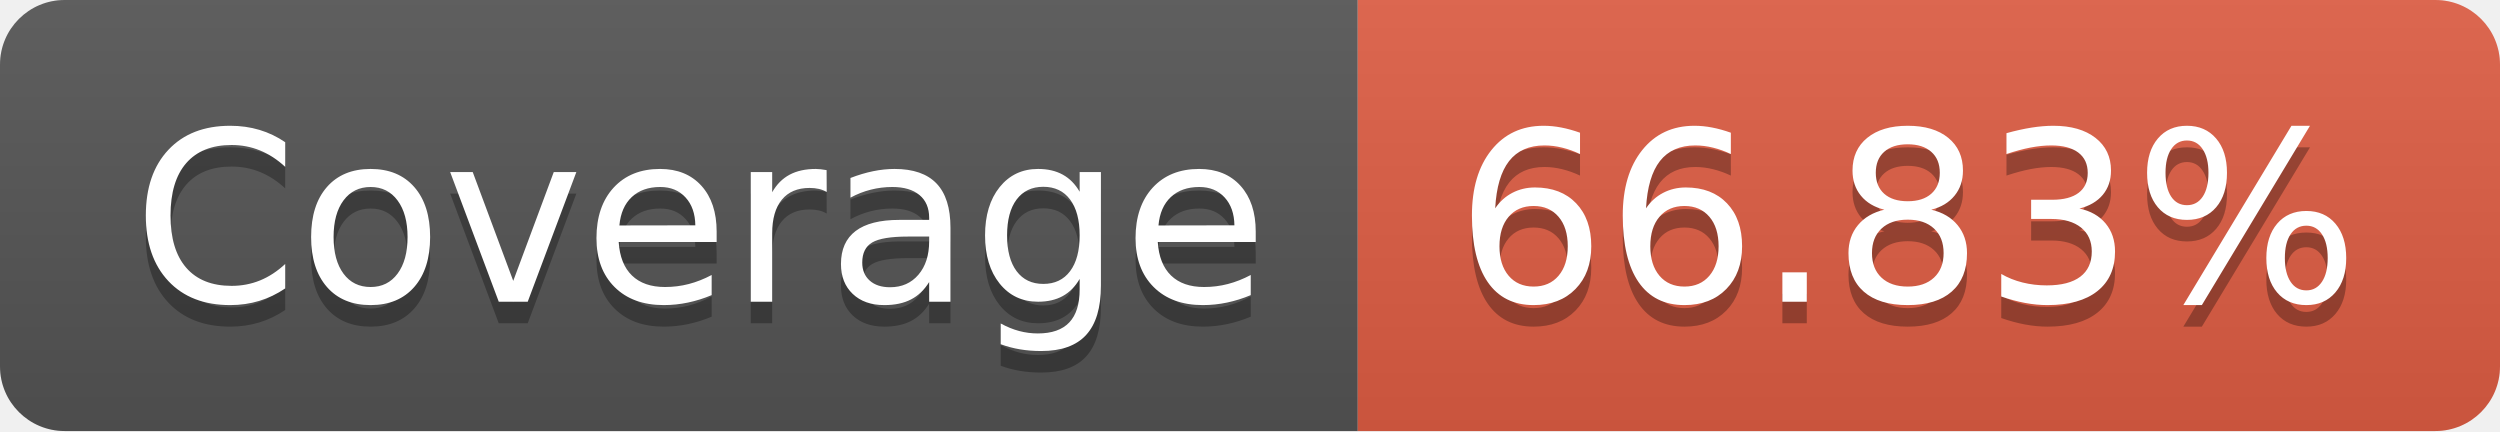
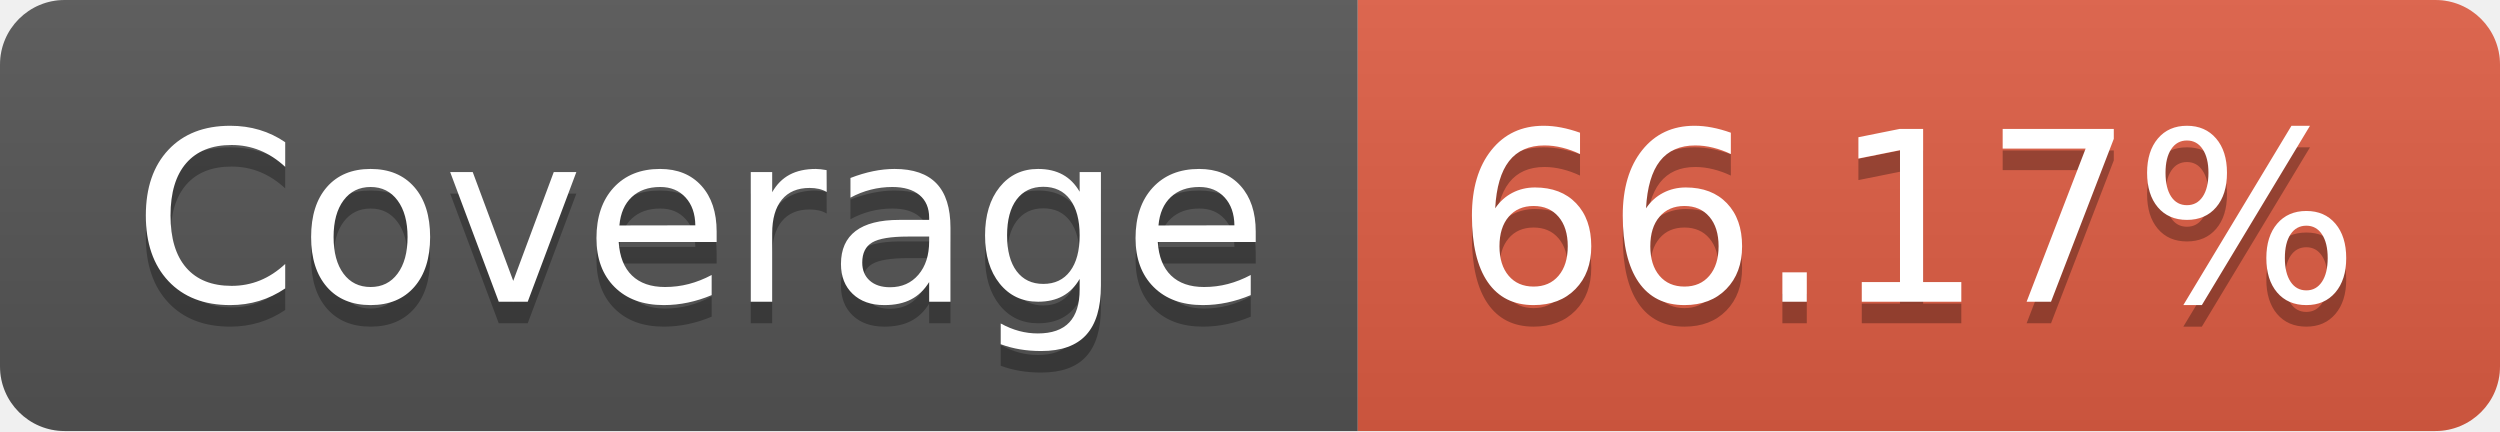
- <svg xmlns="http://www.w3.org/2000/svg" width="116" height="20" role="img" aria-label="Coverage: 66.83%">
+ <svg xmlns="http://www.w3.org/2000/svg" width="116" height="20" role="img" aria-label="Coverage: 66.17%">
  <linearGradient id="s" x2="0" y2="100%">
    <stop offset="0" stop-color="#bbb" stop-opacity=".1" />
    <stop offset="1" stop-opacity=".1" />
  </linearGradient>
  <clipPath id="r">
    <rect width="116" height="20" rx="3" fill="#fff" />
  </clipPath>
  <g clip-path="url(#r)">
    <rect width="63" height="20" fill="#555" />
    <rect x="63" width="53" height="20" fill="#e05d44" />
    <rect width="116" height="20" fill="url(#s)" />
  </g>
  <g fill="#fff" text-anchor="middle" font-family="Verdana,Geneva,DejaVu Sans,sans-serif" text-rendering="geometricPrecision" font-size="110">
    <text aria-hidden="true" x="325" y="150" fill="#010101" fill-opacity=".3" transform="scale(.1)" textLength="530">Coverage</text>
    <text x="325" y="140" transform="scale(.1)" fill="#fff" textLength="530">Coverage</text>
-     <text aria-hidden="true" x="885" y="150" fill="#010101" fill-opacity=".3" transform="scale(.1)" textLength="430">66.83%</text>
-     <text x="885" y="140" transform="scale(.1)" fill="#fff" textLength="430">66.83%</text>
+     <text aria-hidden="true" x="885" y="150" fill="#010101" fill-opacity=".3" transform="scale(.1)" textLength="430">66.17%</text>
+     <text x="885" y="140" transform="scale(.1)" fill="#fff" textLength="430">66.17%</text>
  </g>
</svg>
